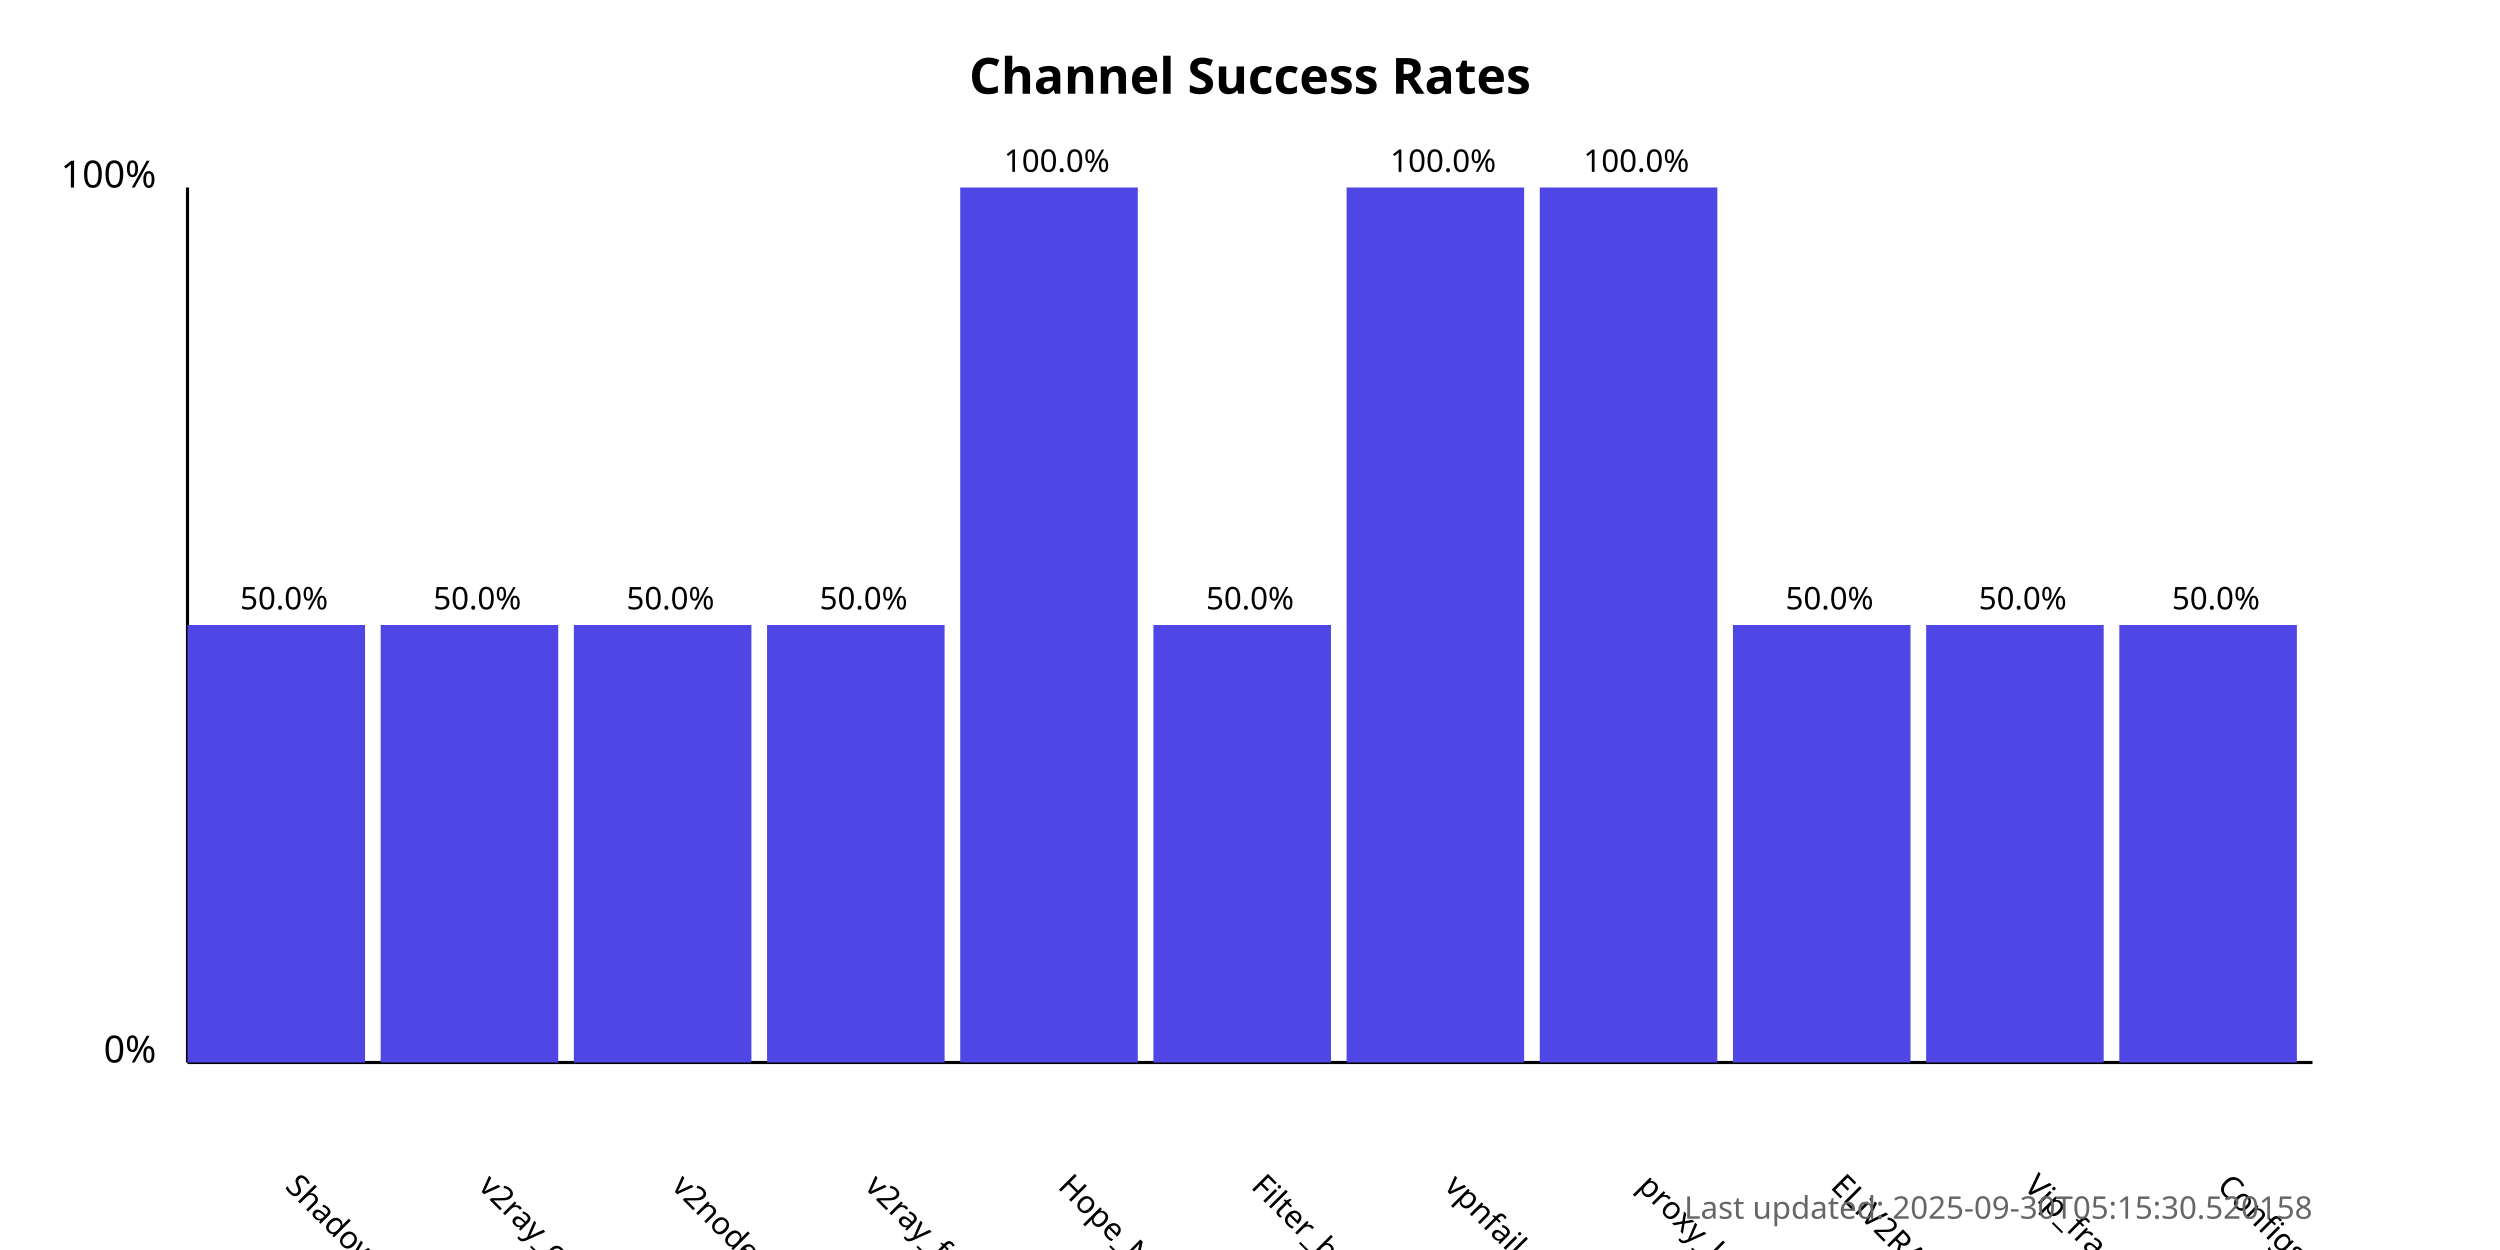
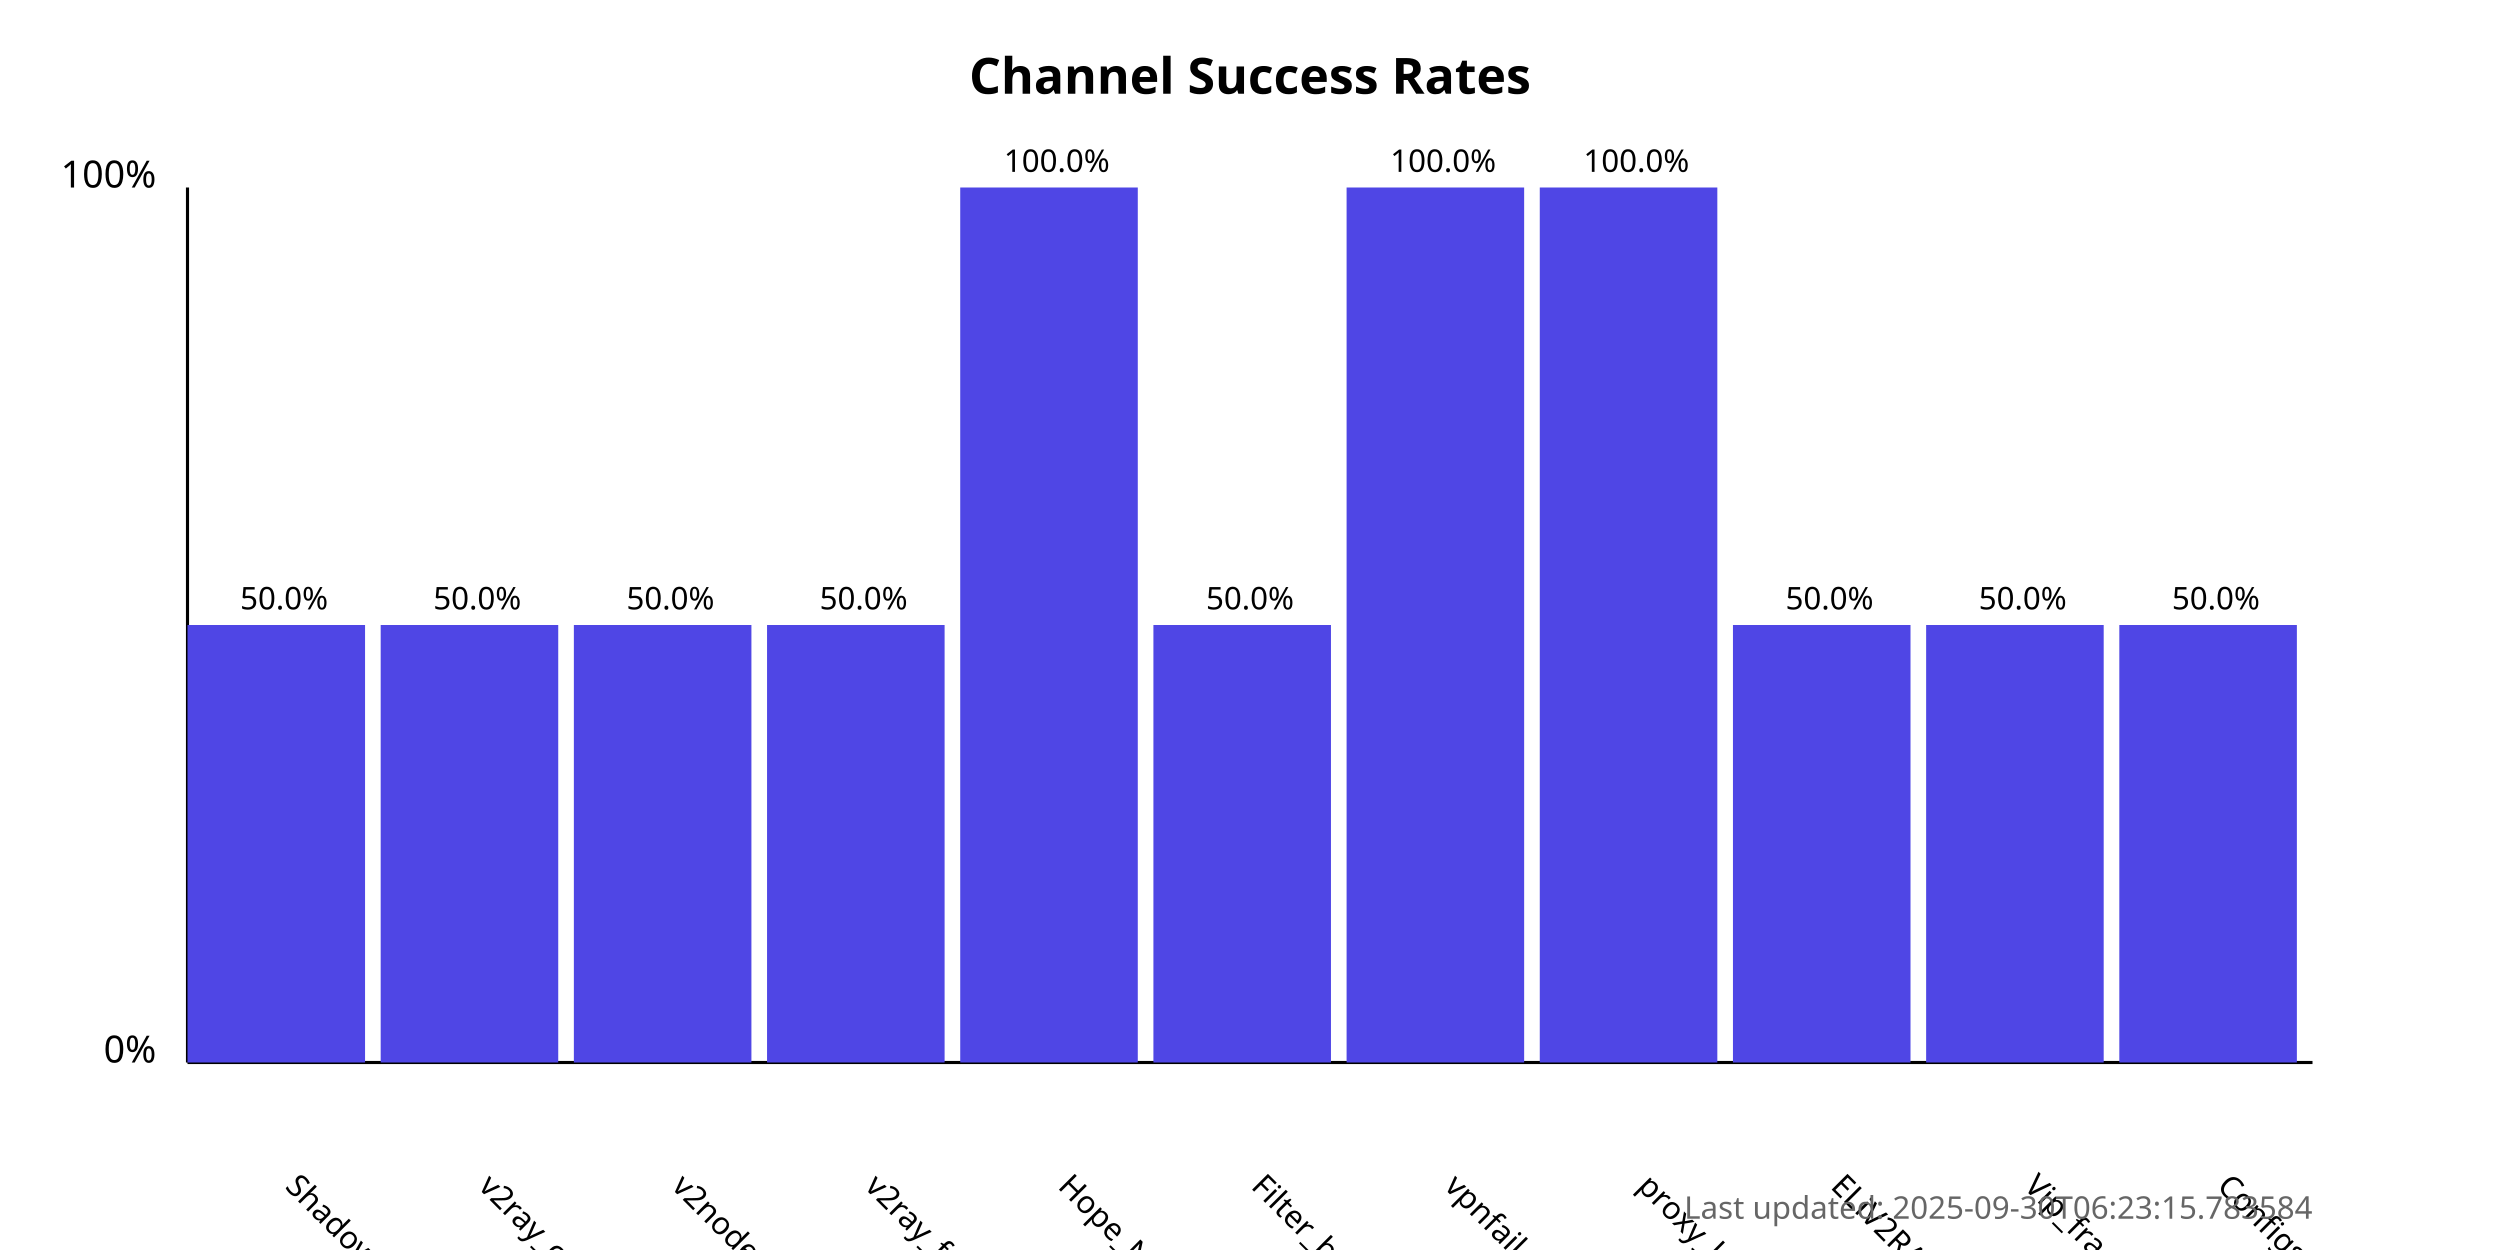
<svg xmlns="http://www.w3.org/2000/svg" width="800" height="400">
  <style>
            .chart-title { font: bold 16px sans-serif; }
            .axis-label { font: 12px sans-serif; }
            .tick-label { font: 10px sans-serif; }
            .bar { fill: #4f46e5; }
            .bar:hover { fill: #6366f1; }
            .timestamp { font: 10px sans-serif; fill: #666; }
        </style>
  <text x="400.0" y="30" text-anchor="middle" class="chart-title">
            Channel Success Rates
        </text>
  <line x1="60" y1="340" x2="60" y2="60" stroke="black" stroke-width="1" />
  <line x1="60" y1="340" x2="740" y2="340" stroke="black" stroke-width="1" />
  <text x="50" y="340" text-anchor="end" class="axis-label">0%</text>
  <text x="50" y="60" text-anchor="end" class="axis-label">100%</text>
  <g>
    <rect x="60" y="200.0" width="56.818" height="140.0" class="bar" />
    <text x="90.909" y="380" transform="rotate(45, 90.90909, 380)" text-anchor="start" class="tick-label">
                ShadowProxy66
            </text>
    <text x="90.909" y="195.0" text-anchor="middle" class="tick-label">
                50.0%
            </text>
  </g>
  <g>
    <rect x="121.818" y="200.0" width="56.818" height="140.0" class="bar" />
    <text x="152.727" y="380" transform="rotate(45, 152.7273, 380)" text-anchor="start" class="tick-label">
                v2ray_configs_pool
            </text>
    <text x="152.727" y="195.0" text-anchor="middle" class="tick-label">
                50.0%
            </text>
  </g>
  <g>
    <rect x="183.636" y="200.0" width="56.818" height="140.0" class="bar" />
    <text x="214.545" y="380" transform="rotate(45, 214.5455, 380)" text-anchor="start" class="tick-label">
                v2nodes
            </text>
    <text x="214.545" y="195.0" text-anchor="middle" class="tick-label">
                50.0%
            </text>
  </g>
  <g>
    <rect x="245.455" y="200.0" width="56.818" height="140.0" class="bar" />
    <text x="276.364" y="380" transform="rotate(45, 276.3636, 380)" text-anchor="start" class="tick-label">
                v2ray_free_conf
            </text>
    <text x="276.364" y="195.0" text-anchor="middle" class="tick-label">
                50.0%
            </text>
  </g>
  <g>
    <rect x="307.273" y="60.0" width="56.818" height="280.0" class="bar" />
    <text x="338.182" y="380" transform="rotate(45, 338.1818, 380)" text-anchor="start" class="tick-label">
                Hope_Net
            </text>
    <text x="338.182" y="55.0" text-anchor="middle" class="tick-label">
                100.0%
            </text>
  </g>
  <g>
    <rect x="369.091" y="200.0" width="56.818" height="140.0" class="bar" />
    <text x="400.0" y="380" transform="rotate(45, 400.0, 380)" text-anchor="start" class="tick-label">
                Filter_breaker
            </text>
    <text x="400.0" y="195.0" text-anchor="middle" class="tick-label">
                50.0%
            </text>
  </g>
  <g>
    <rect x="430.909" y="60.0" width="56.818" height="280.0" class="bar" />
    <text x="461.818" y="380" transform="rotate(45, 461.8182, 380)" text-anchor="start" class="tick-label">
                vpnfail_vless
            </text>
    <text x="461.818" y="55.0" text-anchor="middle" class="tick-label">
                100.0%
            </text>
  </g>
  <g>
    <rect x="492.727" y="60.0" width="56.818" height="280.0" class="bar" />
    <text x="523.636" y="380" transform="rotate(45, 523.6364, 380)" text-anchor="start" class="tick-label">
                proxy_kafee
            </text>
    <text x="523.636" y="55.0" text-anchor="middle" class="tick-label">
                100.0%
            </text>
  </g>
  <g>
    <rect x="554.545" y="200.0" width="56.818" height="140.0" class="bar" />
    <text x="585.455" y="380" transform="rotate(45, 585.4545, 380)" text-anchor="start" class="tick-label">
                ELiV2RAY
            </text>
    <text x="585.455" y="195.0" text-anchor="middle" class="tick-label">
                50.0%
            </text>
  </g>
  <g>
    <rect x="616.364" y="200.0" width="56.818" height="140.0" class="bar" />
    <text x="647.273" y="380" transform="rotate(45, 647.2727, 380)" text-anchor="start" class="tick-label">
                Vip_fragment_v2ray
            </text>
    <text x="647.273" y="195.0" text-anchor="middle" class="tick-label">
                50.0%
            </text>
  </g>
  <g>
    <rect x="678.182" y="200.0" width="56.818" height="140.0" class="bar" />
    <text x="709.091" y="380" transform="rotate(45, 709.0909, 380)" text-anchor="start" class="tick-label">
                ConfigsHubPlus
            </text>
    <text x="709.091" y="195.0" text-anchor="middle" class="tick-label">
                50.0%
            </text>
  </g>
  <text x="740" y="390" text-anchor="end" class="timestamp">
-             Last updated: 2025-09-30T05:15:30.520158
+             Last updated: 2025-09-30T06:23:15.783584
        </text>
</svg>
